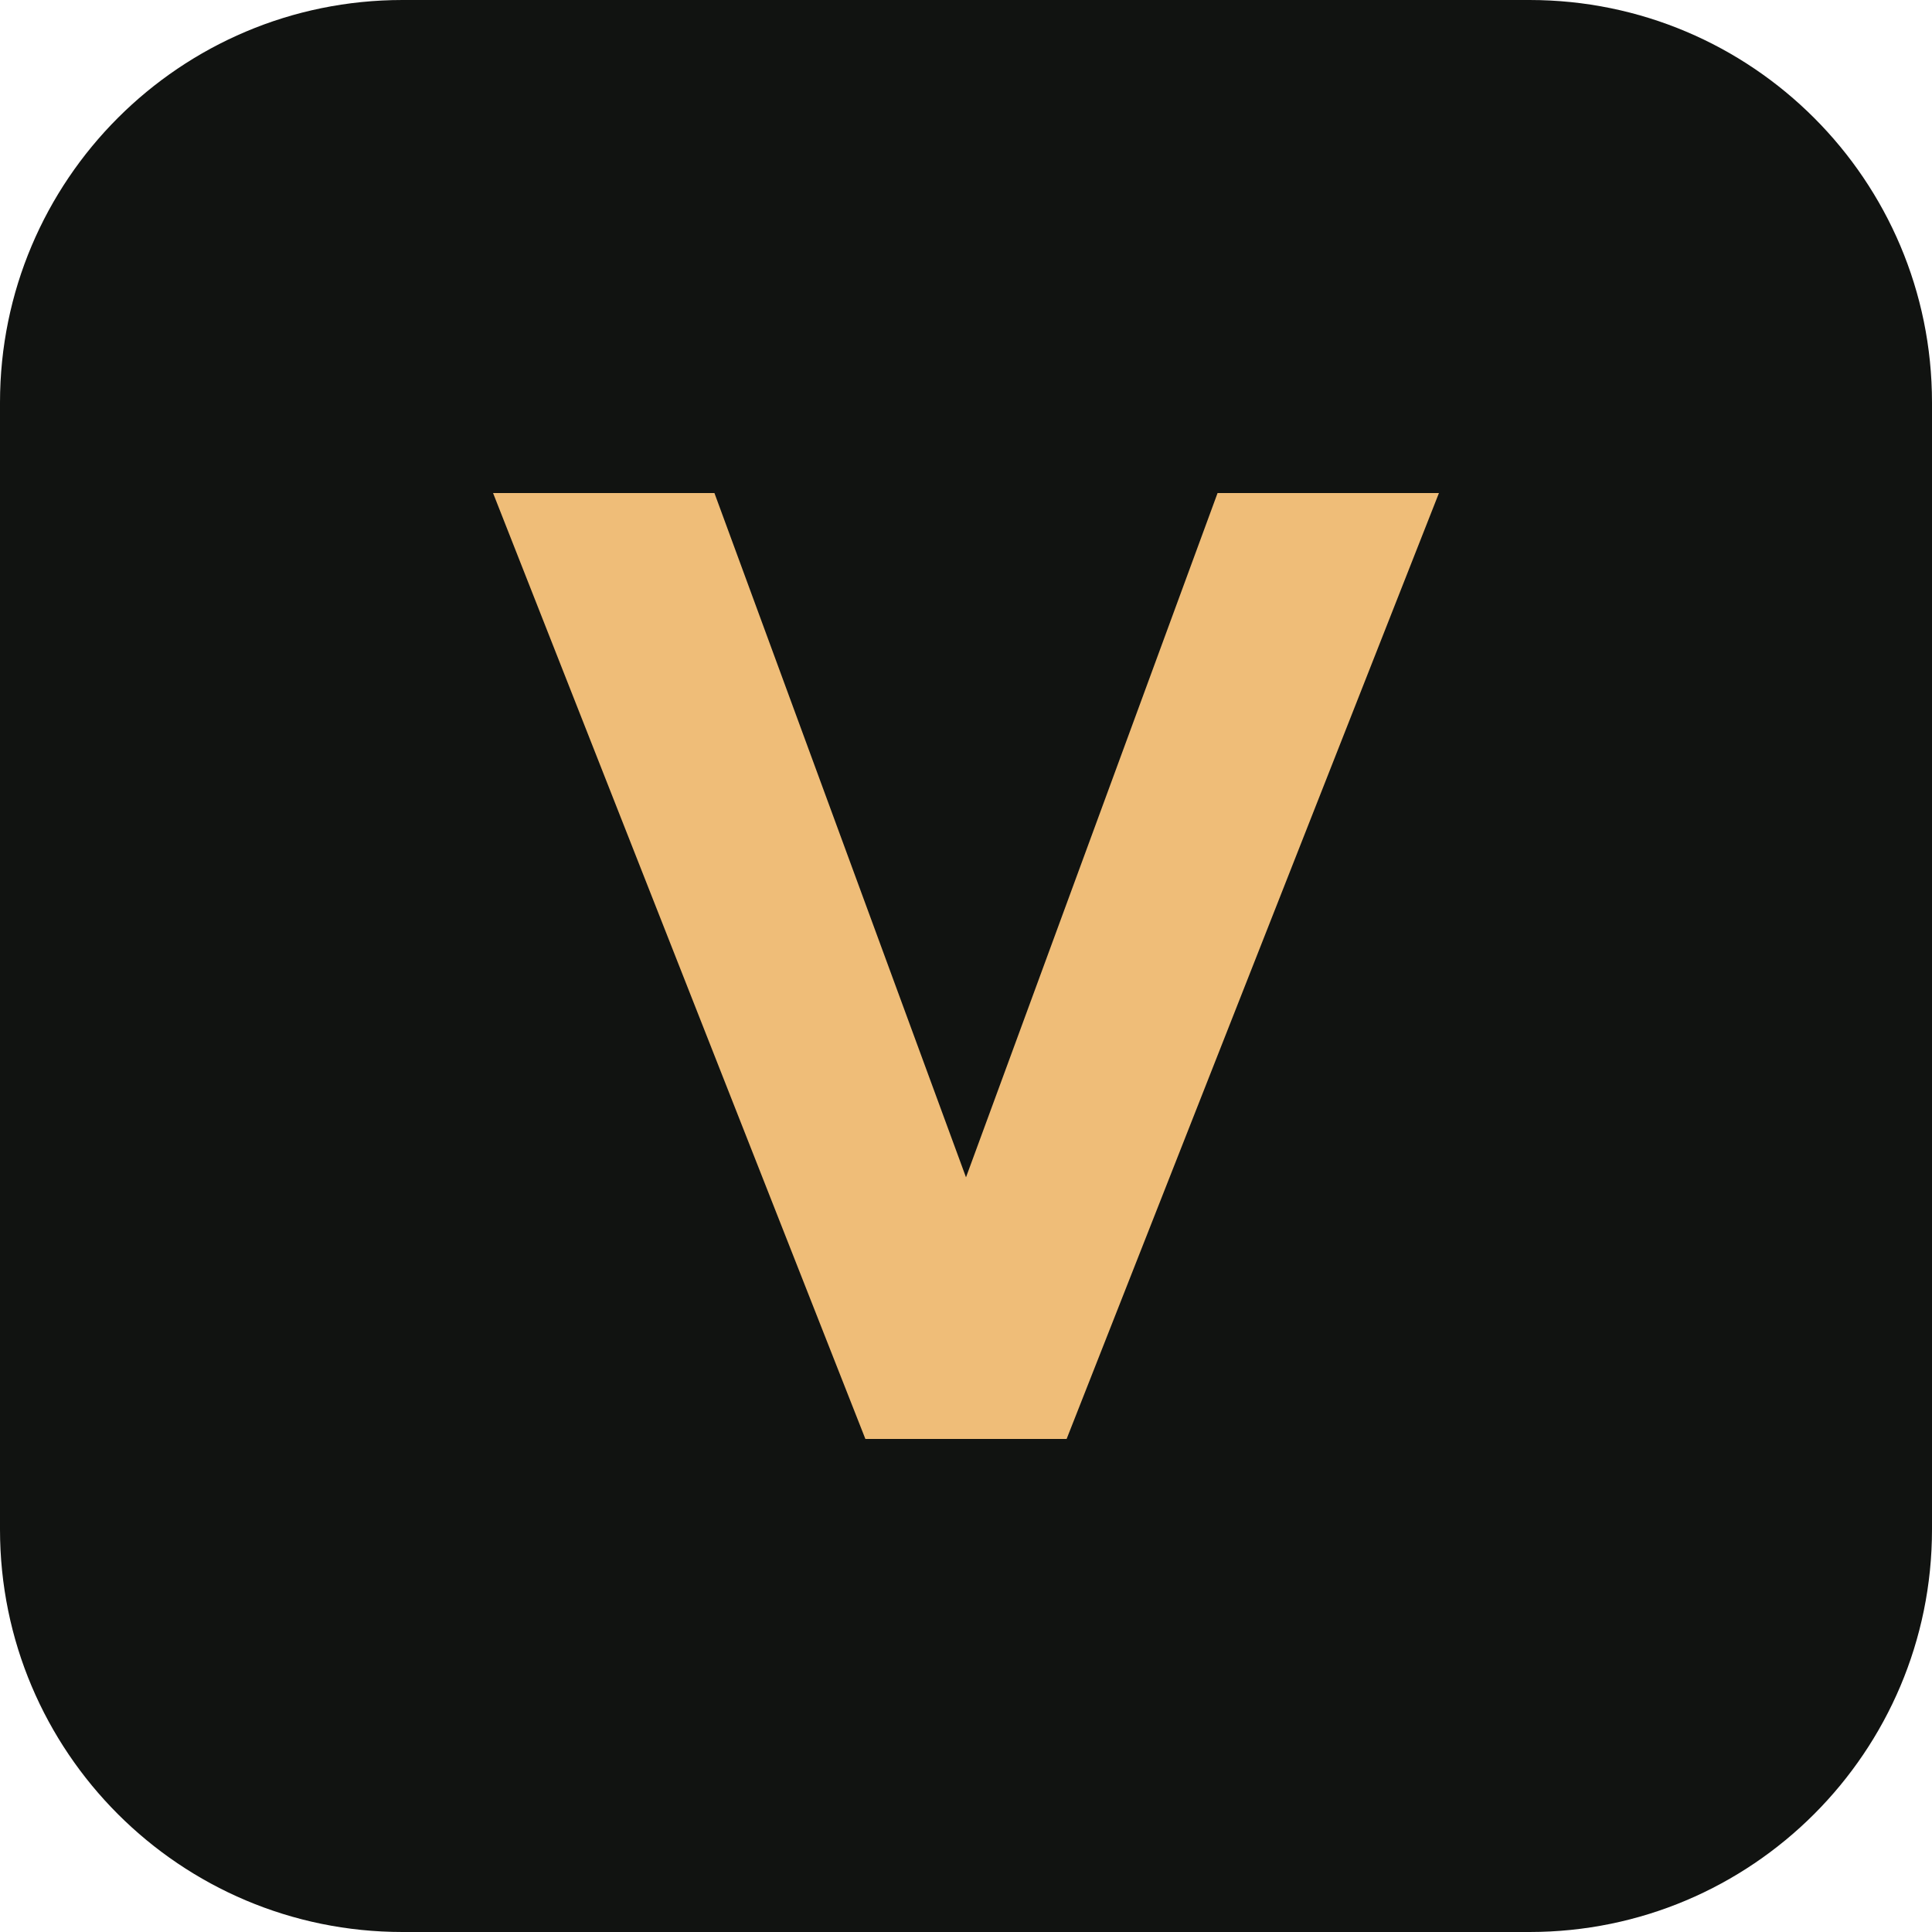
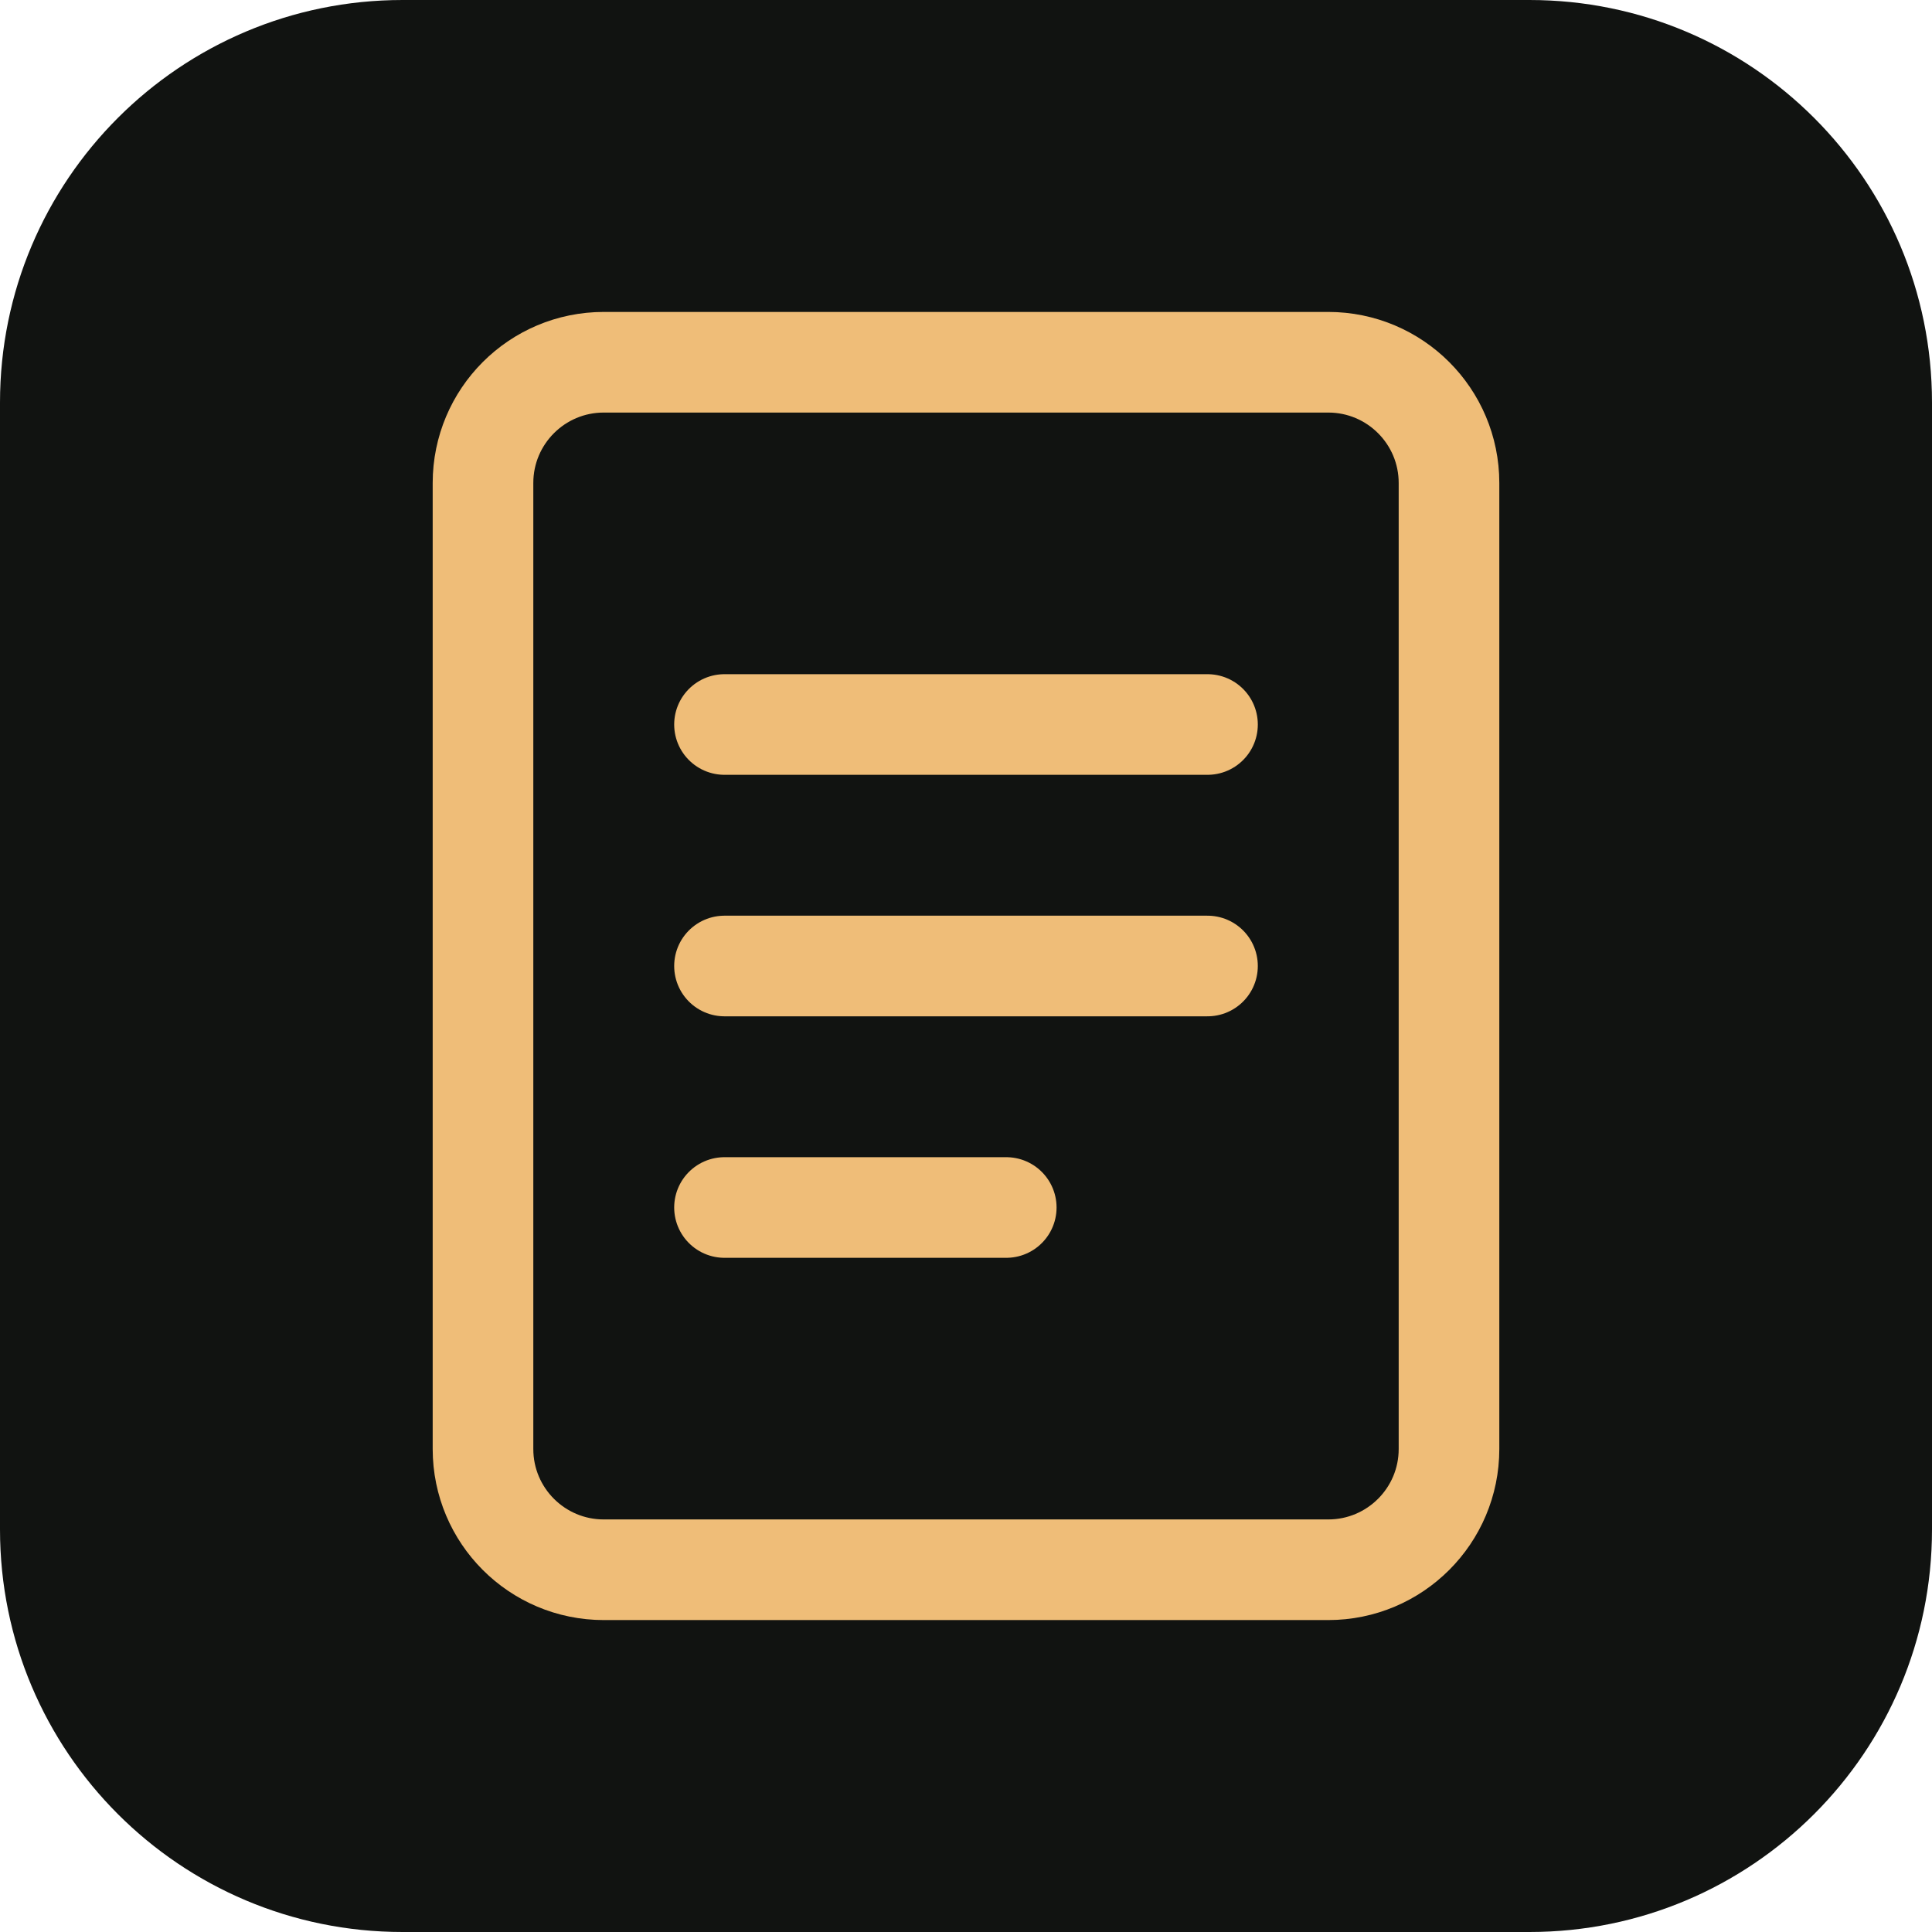
<svg xmlns="http://www.w3.org/2000/svg" viewBox="0 0 192 192">
  <rect width="192" height="192" rx="40" fill="#111311" />
-   <path d="M49 49h22l25 68 25-68h22l-37 94H86z" fill="#efbd78" />
+   <g fill="none" stroke="#efbd78" stroke-width="10" stroke-linecap="round">
+     <rect x="48" y="36" width="96" height="120" rx="12" />
+     <path d="M72 72h48M72 96h48M72 120h28" />
+   </g>
</svg>
